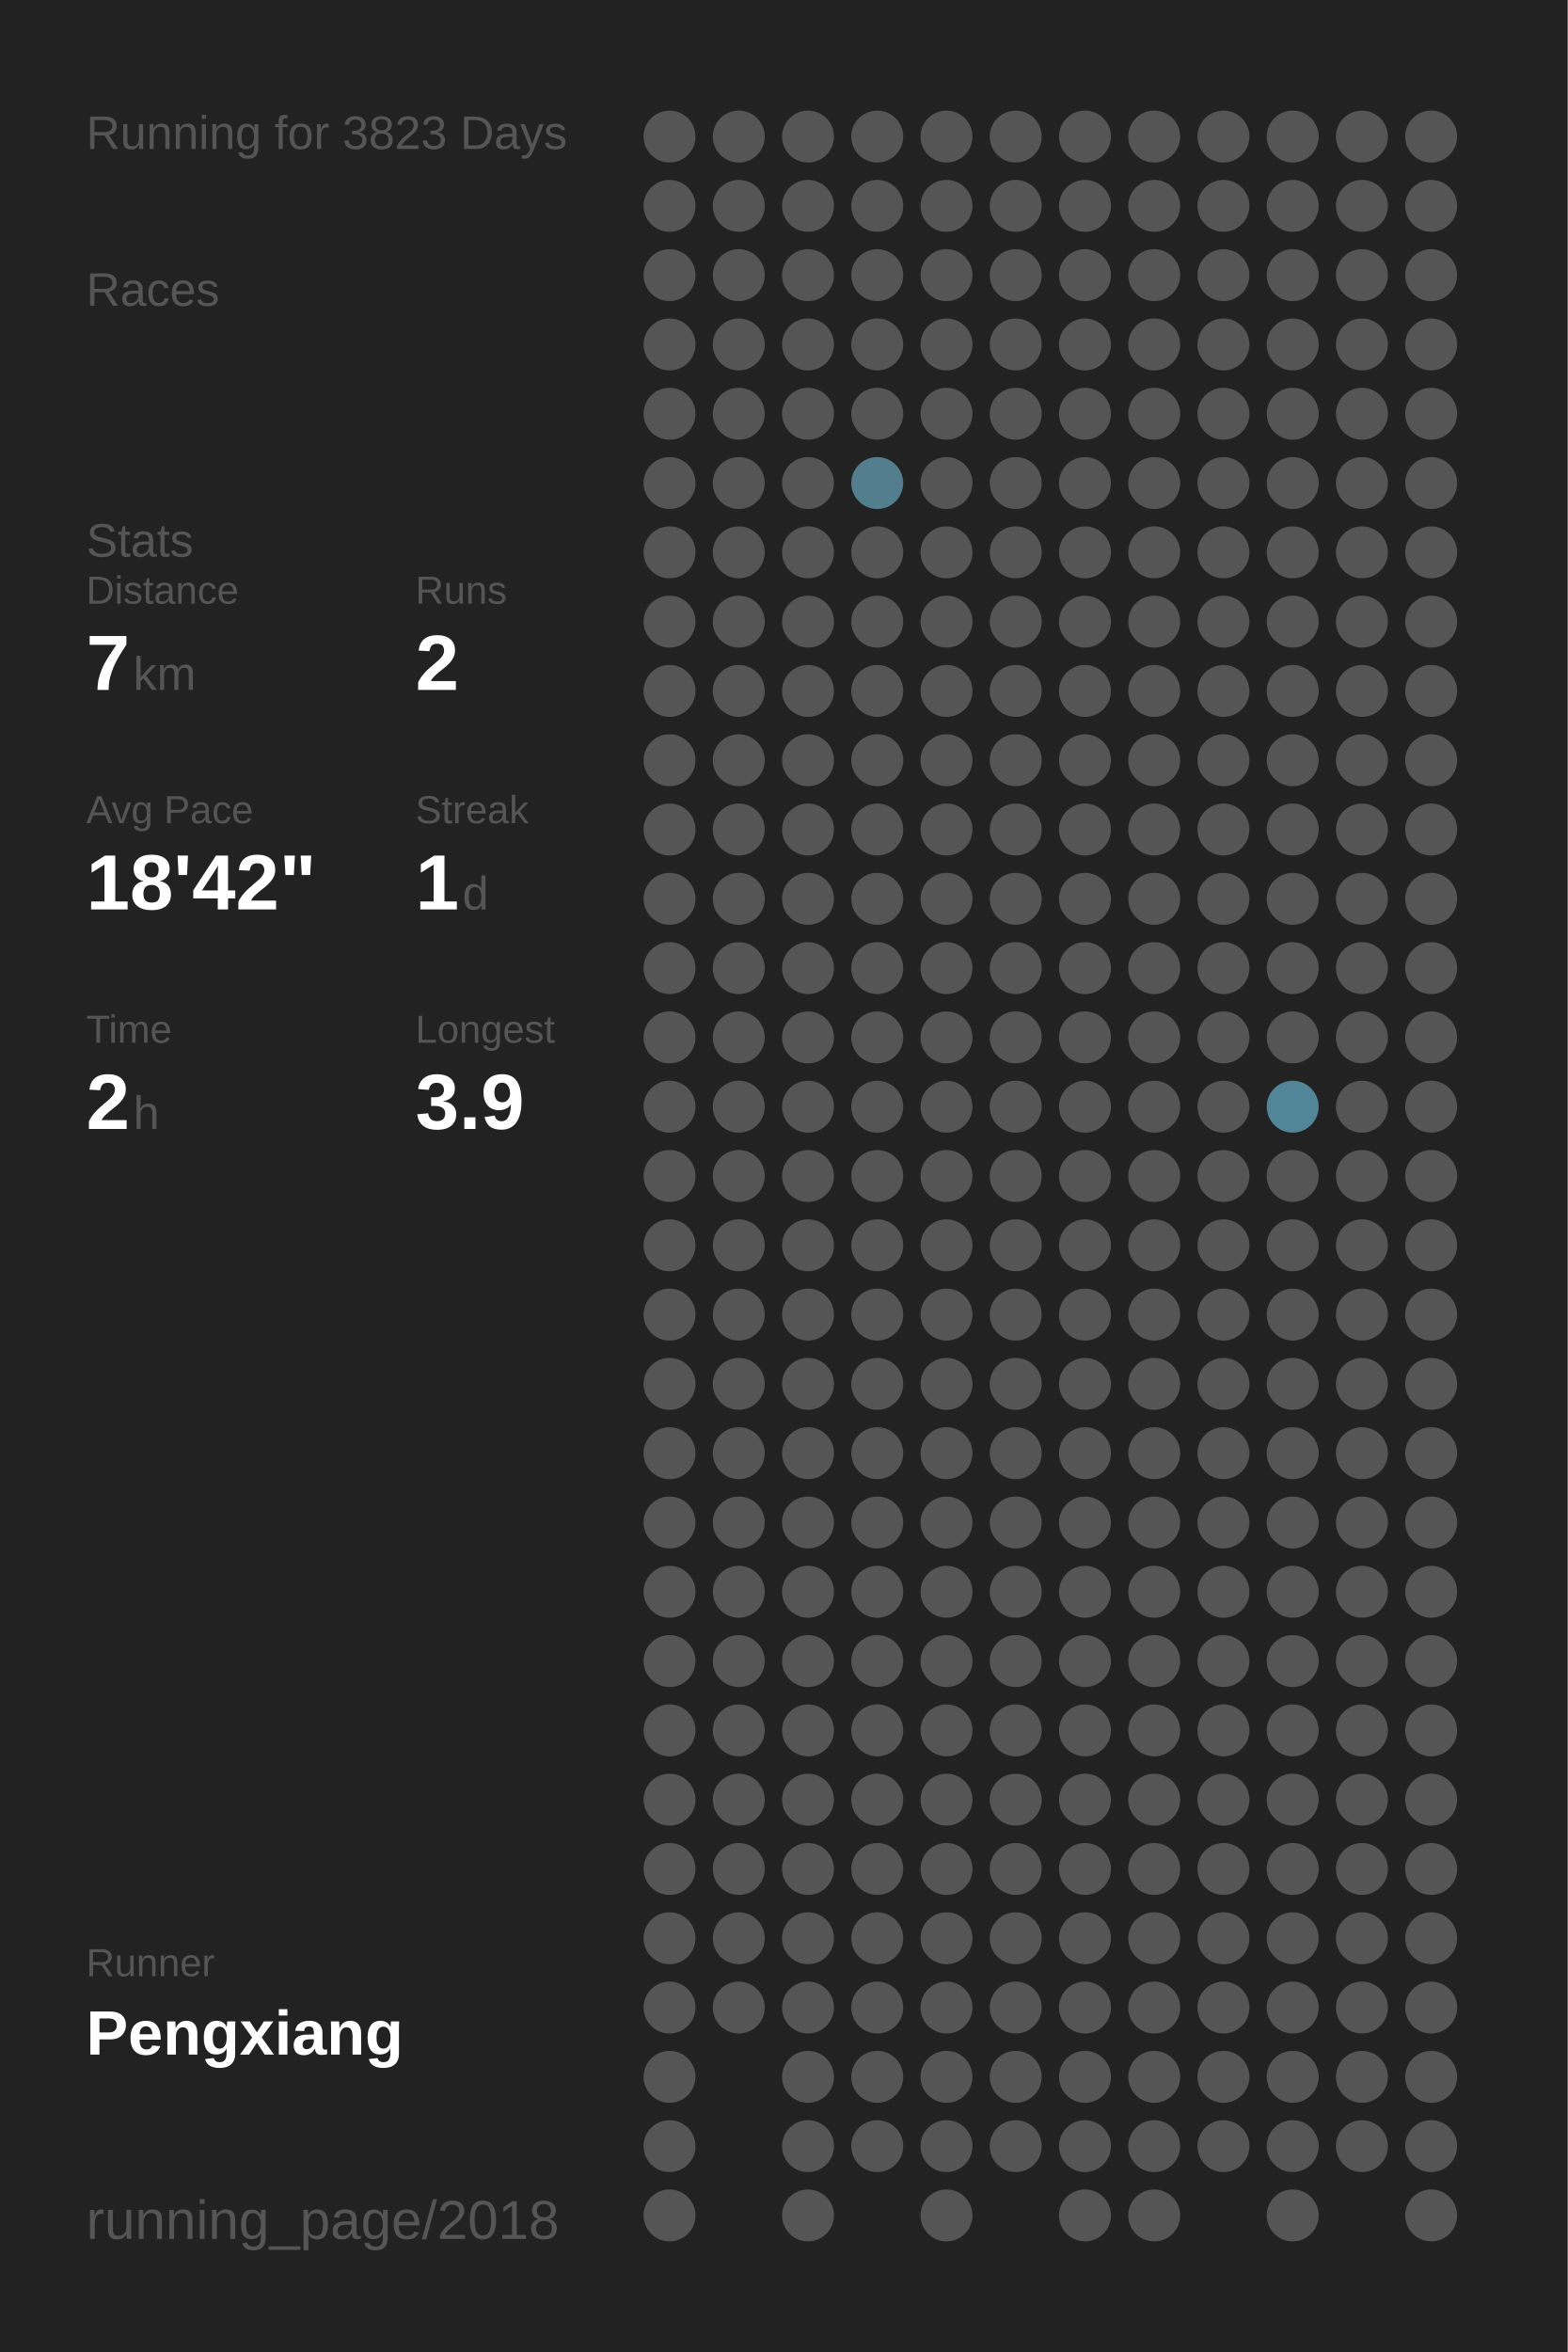
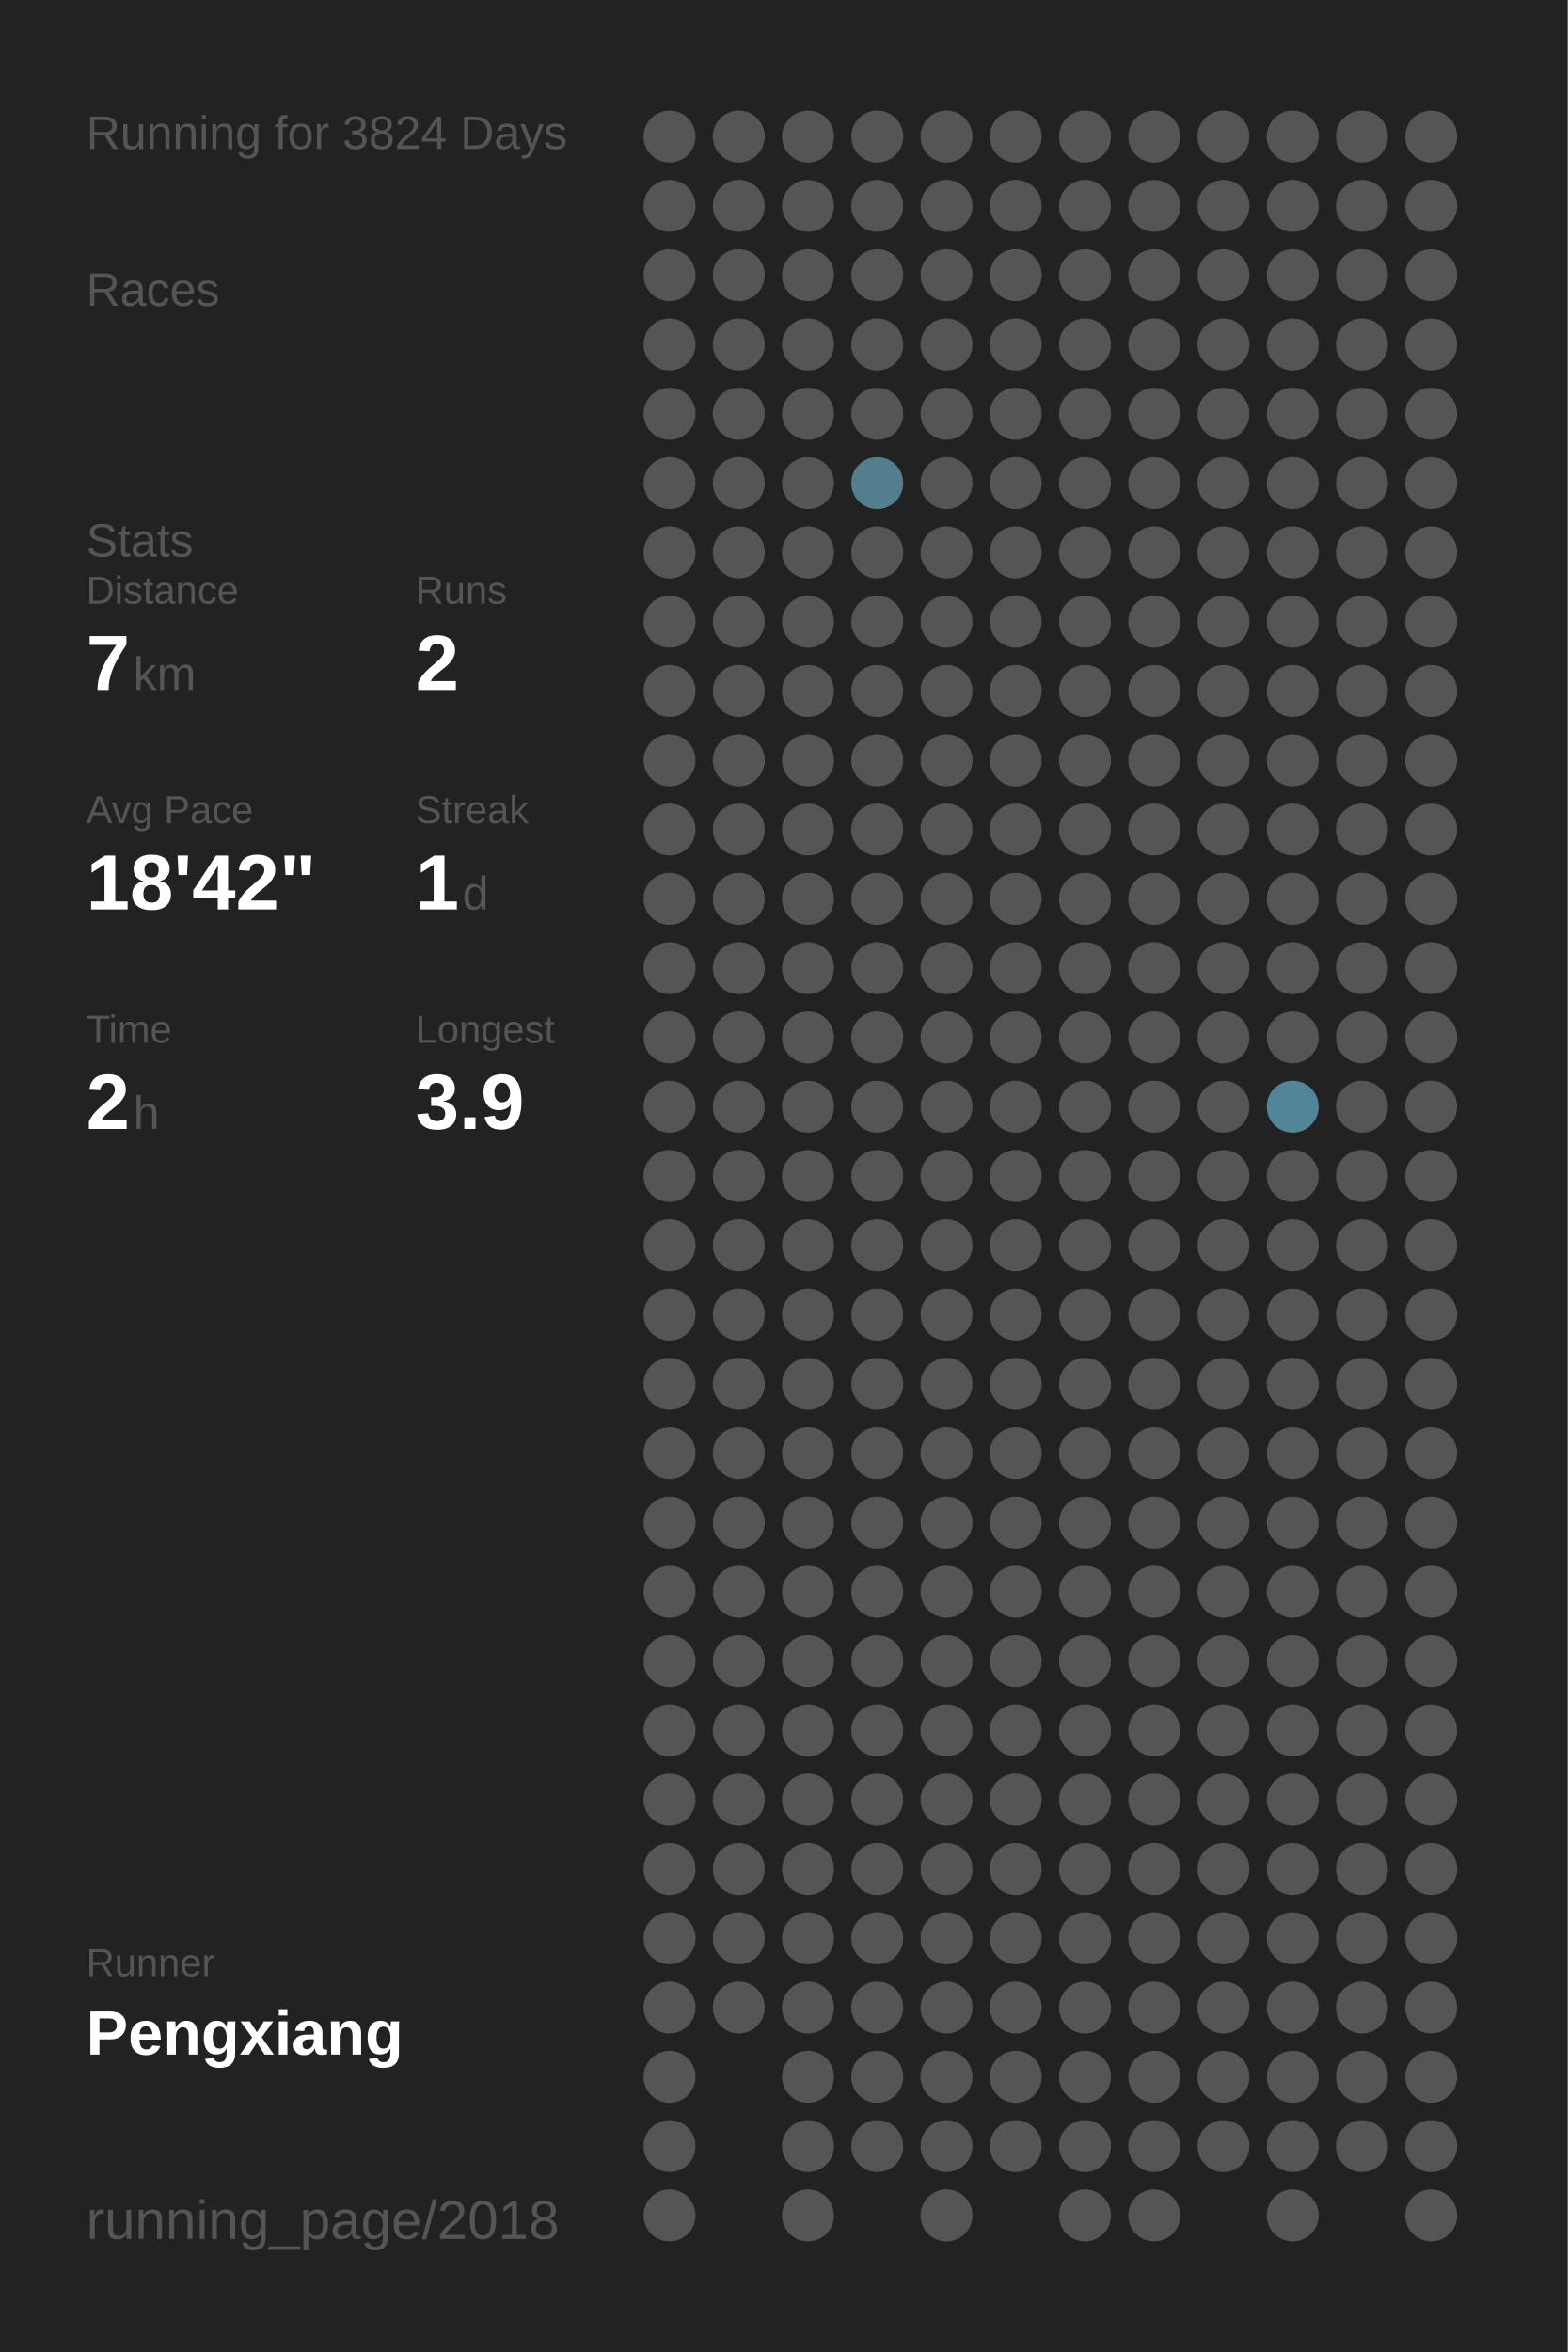
<svg xmlns="http://www.w3.org/2000/svg" baseProfile="full" height="300mm" version="1.1" viewBox="0,0,200,300" width="200mm">
  <defs />
  <rect fill="#222222" height="300" width="200" x="0" y="0" />
-   <text fill="#555555" style="font-size:6px; font-family:Arial;" x="11" y="19">Running for 3823 Days</text>
+   <text fill="#555555" style="font-size:6px; font-family:Arial;" x="11" y="19">Running for 3824 Days</text>
  <text fill="#555555" style="font-size:6px; font-family:Arial;" x="11" y="39">Races</text>
  <text fill="#555555" style="font-size:6px; font-family:Arial;" x="11" y="71">Stats</text>
  <text fill="#555555" style="font-size:5px; font-family:Arial;" x="11" y="77">Distance</text>
  <text fill="#FFFFFF" style="font-size:10px; font-family:Arial; font-weight:bold;" x="11" y="88">7</text>
  <text fill="#555555" style="font-size:6px; font-family:Arial;" x="17" y="88">km</text>
  <text fill="#555555" style="font-size:5px; font-family:Arial;" x="53" y="77">Runs</text>
  <text fill="#FFFFFF" style="font-size:10px; font-family:Arial; font-weight:bold;" x="53" y="88">2</text>
  <text fill="#555555" style="font-size:5px; font-family:Arial;" x="11" y="105">Avg Pace</text>
  <text fill="#FFFFFF" style="font-size:10px; font-family:Arial; font-weight:bold;" x="11" y="116">18'42"</text>
  <text fill="#555555" style="font-size:5px; font-family:Arial;" x="53" y="105">Streak</text>
  <text fill="#FFFFFF" style="font-size:10px; font-family:Arial; font-weight:bold;" x="53" y="116">1</text>
  <text fill="#555555" style="font-size:6px; font-family:Arial;" x="59" y="116">d</text>
  <text fill="#555555" style="font-size:5px; font-family:Arial;" x="11" y="133">Time</text>
  <text fill="#FFFFFF" style="font-size:10px; font-family:Arial; font-weight:bold;" x="11" y="144">2</text>
  <text fill="#555555" style="font-size:6px; font-family:Arial;" x="17" y="144">h</text>
  <text fill="#555555" style="font-size:5px; font-family:Arial;" x="53" y="133">Longest</text>
  <text fill="#FFFFFF" style="font-size:10px; font-family:Arial; font-weight:bold;" x="53" y="144">3.9</text>
  <text fill="#555555" style="font-size:5px; font-family:Arial;" x="11" y="252.065">Runner</text>
  <text fill="#FFFFFF" style="font-size:8px; font-family:Arial; font-weight:bold;" x="11" y="262.065">Pengxiang</text>
  <text fill="#555555" style="font-size:7px; font-family:Arial;" x="11" y="285.581">running_page/2018</text>
  <circle cx="85.417" cy="17.419" fill="#555555" r="3.312" />
  <circle cx="85.417" cy="26.258" fill="#555555" r="3.312" />
  <circle cx="85.417" cy="35.097" fill="#555555" r="3.312" />
  <circle cx="85.417" cy="43.935" fill="#555555" r="3.312" />
  <circle cx="85.417" cy="52.774" fill="#555555" r="3.312" />
  <circle cx="85.417" cy="61.613" fill="#555555" r="3.312" />
  <circle cx="85.417" cy="70.452" fill="#555555" r="3.312" />
  <circle cx="85.417" cy="79.29" fill="#555555" r="3.312" />
  <circle cx="85.417" cy="88.129" fill="#555555" r="3.312" />
  <circle cx="85.417" cy="96.968" fill="#555555" r="3.312" />
  <circle cx="85.417" cy="105.806" fill="#555555" r="3.312" />
  <circle cx="85.417" cy="114.645" fill="#555555" r="3.312" />
  <circle cx="85.417" cy="123.484" fill="#555555" r="3.312" />
  <circle cx="85.417" cy="132.323" fill="#555555" r="3.312" />
  <circle cx="85.417" cy="141.161" fill="#555555" r="3.312" />
  <circle cx="85.417" cy="150" fill="#555555" r="3.312" />
  <circle cx="85.417" cy="158.839" fill="#555555" r="3.312" />
  <circle cx="85.417" cy="167.677" fill="#555555" r="3.312" />
  <circle cx="85.417" cy="176.516" fill="#555555" r="3.312" />
  <circle cx="85.417" cy="185.355" fill="#555555" r="3.312" />
  <circle cx="85.417" cy="194.194" fill="#555555" r="3.312" />
  <circle cx="85.417" cy="203.032" fill="#555555" r="3.312" />
  <circle cx="85.417" cy="211.871" fill="#555555" r="3.312" />
  <circle cx="85.417" cy="220.71" fill="#555555" r="3.312" />
  <circle cx="85.417" cy="229.548" fill="#555555" r="3.312" />
  <circle cx="85.417" cy="238.387" fill="#555555" r="3.312" />
  <circle cx="85.417" cy="247.226" fill="#555555" r="3.312" />
  <circle cx="85.417" cy="256.065" fill="#555555" r="3.312" />
  <circle cx="85.417" cy="264.903" fill="#555555" r="3.312" />
  <circle cx="85.417" cy="273.742" fill="#555555" r="3.312" />
  <circle cx="85.417" cy="282.581" fill="#555555" r="3.312" />
  <circle cx="94.25" cy="17.419" fill="#555555" r="3.312" />
  <circle cx="94.25" cy="26.258" fill="#555555" r="3.312" />
  <circle cx="94.25" cy="35.097" fill="#555555" r="3.312" />
  <circle cx="94.25" cy="43.935" fill="#555555" r="3.312" />
  <circle cx="94.25" cy="52.774" fill="#555555" r="3.312" />
  <circle cx="94.25" cy="61.613" fill="#555555" r="3.312" />
  <circle cx="94.25" cy="70.452" fill="#555555" r="3.312" />
  <circle cx="94.25" cy="79.29" fill="#555555" r="3.312" />
  <circle cx="94.25" cy="88.129" fill="#555555" r="3.312" />
  <circle cx="94.25" cy="96.968" fill="#555555" r="3.312" />
  <circle cx="94.25" cy="105.806" fill="#555555" r="3.312" />
  <circle cx="94.25" cy="114.645" fill="#555555" r="3.312" />
  <circle cx="94.25" cy="123.484" fill="#555555" r="3.312" />
  <circle cx="94.25" cy="132.323" fill="#555555" r="3.312" />
  <circle cx="94.25" cy="141.161" fill="#555555" r="3.312" />
  <circle cx="94.25" cy="150" fill="#555555" r="3.312" />
  <circle cx="94.25" cy="158.839" fill="#555555" r="3.312" />
  <circle cx="94.25" cy="167.677" fill="#555555" r="3.312" />
  <circle cx="94.25" cy="176.516" fill="#555555" r="3.312" />
  <circle cx="94.25" cy="185.355" fill="#555555" r="3.312" />
  <circle cx="94.25" cy="194.194" fill="#555555" r="3.312" />
  <circle cx="94.25" cy="203.032" fill="#555555" r="3.312" />
  <circle cx="94.25" cy="211.871" fill="#555555" r="3.312" />
  <circle cx="94.25" cy="220.71" fill="#555555" r="3.312" />
  <circle cx="94.25" cy="229.548" fill="#555555" r="3.312" />
  <circle cx="94.25" cy="238.387" fill="#555555" r="3.312" />
  <circle cx="94.25" cy="247.226" fill="#555555" r="3.312" />
  <circle cx="94.25" cy="256.065" fill="#555555" r="3.312" />
  <circle cx="103.083" cy="17.419" fill="#555555" r="3.312" />
  <circle cx="103.083" cy="26.258" fill="#555555" r="3.312" />
  <circle cx="103.083" cy="35.097" fill="#555555" r="3.312" />
  <circle cx="103.083" cy="43.935" fill="#555555" r="3.312" />
  <circle cx="103.083" cy="52.774" fill="#555555" r="3.312" />
  <circle cx="103.083" cy="61.613" fill="#555555" r="3.312" />
  <circle cx="103.083" cy="70.452" fill="#555555" r="3.312" />
  <circle cx="103.083" cy="79.29" fill="#555555" r="3.312" />
  <circle cx="103.083" cy="88.129" fill="#555555" r="3.312" />
  <circle cx="103.083" cy="96.968" fill="#555555" r="3.312" />
  <circle cx="103.083" cy="105.806" fill="#555555" r="3.312" />
  <circle cx="103.083" cy="114.645" fill="#555555" r="3.312" />
  <circle cx="103.083" cy="123.484" fill="#555555" r="3.312" />
  <circle cx="103.083" cy="132.323" fill="#555555" r="3.312" />
  <circle cx="103.083" cy="141.161" fill="#555555" r="3.312" />
  <circle cx="103.083" cy="150" fill="#555555" r="3.312" />
  <circle cx="103.083" cy="158.839" fill="#555555" r="3.312" />
  <circle cx="103.083" cy="167.677" fill="#555555" r="3.312" />
  <circle cx="103.083" cy="176.516" fill="#555555" r="3.312" />
  <circle cx="103.083" cy="185.355" fill="#555555" r="3.312" />
  <circle cx="103.083" cy="194.194" fill="#555555" r="3.312" />
  <circle cx="103.083" cy="203.032" fill="#555555" r="3.312" />
  <circle cx="103.083" cy="211.871" fill="#555555" r="3.312" />
  <circle cx="103.083" cy="220.71" fill="#555555" r="3.312" />
  <circle cx="103.083" cy="229.548" fill="#555555" r="3.312" />
  <circle cx="103.083" cy="238.387" fill="#555555" r="3.312" />
  <circle cx="103.083" cy="247.226" fill="#555555" r="3.312" />
  <circle cx="103.083" cy="256.065" fill="#555555" r="3.312" />
  <circle cx="103.083" cy="264.903" fill="#555555" r="3.312" />
  <circle cx="103.083" cy="273.742" fill="#555555" r="3.312" />
  <circle cx="103.083" cy="282.581" fill="#555555" r="3.312" />
  <circle cx="111.917" cy="17.419" fill="#555555" r="3.312" />
  <circle cx="111.917" cy="26.258" fill="#555555" r="3.312" />
  <circle cx="111.917" cy="35.097" fill="#555555" r="3.312" />
  <circle cx="111.917" cy="43.935" fill="#555555" r="3.312" />
  <circle cx="111.917" cy="52.774" fill="#555555" r="3.312" />
  <circle cx="111.917" cy="61.613" fill="#527e8d" r="3.312" />
  <circle cx="111.917" cy="70.452" fill="#555555" r="3.312" />
  <circle cx="111.917" cy="79.29" fill="#555555" r="3.312" />
  <circle cx="111.917" cy="88.129" fill="#555555" r="3.312" />
  <circle cx="111.917" cy="96.968" fill="#555555" r="3.312" />
  <circle cx="111.917" cy="105.806" fill="#555555" r="3.312" />
  <circle cx="111.917" cy="114.645" fill="#555555" r="3.312" />
  <circle cx="111.917" cy="123.484" fill="#555555" r="3.312" />
  <circle cx="111.917" cy="132.323" fill="#555555" r="3.312" />
  <circle cx="111.917" cy="141.161" fill="#555555" r="3.312" />
  <circle cx="111.917" cy="150" fill="#555555" r="3.312" />
  <circle cx="111.917" cy="158.839" fill="#555555" r="3.312" />
  <circle cx="111.917" cy="167.677" fill="#555555" r="3.312" />
  <circle cx="111.917" cy="176.516" fill="#555555" r="3.312" />
  <circle cx="111.917" cy="185.355" fill="#555555" r="3.312" />
  <circle cx="111.917" cy="194.194" fill="#555555" r="3.312" />
  <circle cx="111.917" cy="203.032" fill="#555555" r="3.312" />
  <circle cx="111.917" cy="211.871" fill="#555555" r="3.312" />
  <circle cx="111.917" cy="220.71" fill="#555555" r="3.312" />
  <circle cx="111.917" cy="229.548" fill="#555555" r="3.312" />
  <circle cx="111.917" cy="238.387" fill="#555555" r="3.312" />
  <circle cx="111.917" cy="247.226" fill="#555555" r="3.312" />
  <circle cx="111.917" cy="256.065" fill="#555555" r="3.312" />
  <circle cx="111.917" cy="264.903" fill="#555555" r="3.312" />
  <circle cx="111.917" cy="273.742" fill="#555555" r="3.312" />
  <circle cx="120.75" cy="17.419" fill="#555555" r="3.312" />
  <circle cx="120.75" cy="26.258" fill="#555555" r="3.312" />
  <circle cx="120.75" cy="35.097" fill="#555555" r="3.312" />
  <circle cx="120.75" cy="43.935" fill="#555555" r="3.312" />
  <circle cx="120.75" cy="52.774" fill="#555555" r="3.312" />
  <circle cx="120.75" cy="61.613" fill="#555555" r="3.312" />
  <circle cx="120.75" cy="70.452" fill="#555555" r="3.312" />
  <circle cx="120.75" cy="79.29" fill="#555555" r="3.312" />
  <circle cx="120.75" cy="88.129" fill="#555555" r="3.312" />
  <circle cx="120.75" cy="96.968" fill="#555555" r="3.312" />
  <circle cx="120.75" cy="105.806" fill="#555555" r="3.312" />
  <circle cx="120.75" cy="114.645" fill="#555555" r="3.312" />
  <circle cx="120.75" cy="123.484" fill="#555555" r="3.312" />
  <circle cx="120.75" cy="132.323" fill="#555555" r="3.312" />
  <circle cx="120.75" cy="141.161" fill="#555555" r="3.312" />
  <circle cx="120.75" cy="150" fill="#555555" r="3.312" />
  <circle cx="120.75" cy="158.839" fill="#555555" r="3.312" />
  <circle cx="120.75" cy="167.677" fill="#555555" r="3.312" />
  <circle cx="120.75" cy="176.516" fill="#555555" r="3.312" />
  <circle cx="120.75" cy="185.355" fill="#555555" r="3.312" />
  <circle cx="120.75" cy="194.194" fill="#555555" r="3.312" />
  <circle cx="120.75" cy="203.032" fill="#555555" r="3.312" />
  <circle cx="120.75" cy="211.871" fill="#555555" r="3.312" />
  <circle cx="120.75" cy="220.71" fill="#555555" r="3.312" />
  <circle cx="120.75" cy="229.548" fill="#555555" r="3.312" />
  <circle cx="120.75" cy="238.387" fill="#555555" r="3.312" />
  <circle cx="120.75" cy="247.226" fill="#555555" r="3.312" />
  <circle cx="120.75" cy="256.065" fill="#555555" r="3.312" />
  <circle cx="120.75" cy="264.903" fill="#555555" r="3.312" />
  <circle cx="120.75" cy="273.742" fill="#555555" r="3.312" />
  <circle cx="120.75" cy="282.581" fill="#555555" r="3.312" />
  <circle cx="129.583" cy="17.419" fill="#555555" r="3.312" />
  <circle cx="129.583" cy="26.258" fill="#555555" r="3.312" />
  <circle cx="129.583" cy="35.097" fill="#555555" r="3.312" />
  <circle cx="129.583" cy="43.935" fill="#555555" r="3.312" />
  <circle cx="129.583" cy="52.774" fill="#555555" r="3.312" />
  <circle cx="129.583" cy="61.613" fill="#555555" r="3.312" />
  <circle cx="129.583" cy="70.452" fill="#555555" r="3.312" />
  <circle cx="129.583" cy="79.29" fill="#555555" r="3.312" />
  <circle cx="129.583" cy="88.129" fill="#555555" r="3.312" />
  <circle cx="129.583" cy="96.968" fill="#555555" r="3.312" />
  <circle cx="129.583" cy="105.806" fill="#555555" r="3.312" />
  <circle cx="129.583" cy="114.645" fill="#555555" r="3.312" />
  <circle cx="129.583" cy="123.484" fill="#555555" r="3.312" />
  <circle cx="129.583" cy="132.323" fill="#555555" r="3.312" />
  <circle cx="129.583" cy="141.161" fill="#555555" r="3.312" />
  <circle cx="129.583" cy="150" fill="#555555" r="3.312" />
  <circle cx="129.583" cy="158.839" fill="#555555" r="3.312" />
  <circle cx="129.583" cy="167.677" fill="#555555" r="3.312" />
  <circle cx="129.583" cy="176.516" fill="#555555" r="3.312" />
  <circle cx="129.583" cy="185.355" fill="#555555" r="3.312" />
  <circle cx="129.583" cy="194.194" fill="#555555" r="3.312" />
  <circle cx="129.583" cy="203.032" fill="#555555" r="3.312" />
  <circle cx="129.583" cy="211.871" fill="#555555" r="3.312" />
  <circle cx="129.583" cy="220.71" fill="#555555" r="3.312" />
  <circle cx="129.583" cy="229.548" fill="#555555" r="3.312" />
  <circle cx="129.583" cy="238.387" fill="#555555" r="3.312" />
  <circle cx="129.583" cy="247.226" fill="#555555" r="3.312" />
  <circle cx="129.583" cy="256.065" fill="#555555" r="3.312" />
  <circle cx="129.583" cy="264.903" fill="#555555" r="3.312" />
  <circle cx="129.583" cy="273.742" fill="#555555" r="3.312" />
  <circle cx="138.417" cy="17.419" fill="#555555" r="3.312" />
  <circle cx="138.417" cy="26.258" fill="#555555" r="3.312" />
  <circle cx="138.417" cy="35.097" fill="#555555" r="3.312" />
  <circle cx="138.417" cy="43.935" fill="#555555" r="3.312" />
  <circle cx="138.417" cy="52.774" fill="#555555" r="3.312" />
  <circle cx="138.417" cy="61.613" fill="#555555" r="3.312" />
  <circle cx="138.417" cy="70.452" fill="#555555" r="3.312" />
  <circle cx="138.417" cy="79.29" fill="#555555" r="3.312" />
  <circle cx="138.417" cy="88.129" fill="#555555" r="3.312" />
  <circle cx="138.417" cy="96.968" fill="#555555" r="3.312" />
  <circle cx="138.417" cy="105.806" fill="#555555" r="3.312" />
  <circle cx="138.417" cy="114.645" fill="#555555" r="3.312" />
  <circle cx="138.417" cy="123.484" fill="#555555" r="3.312" />
  <circle cx="138.417" cy="132.323" fill="#555555" r="3.312" />
  <circle cx="138.417" cy="141.161" fill="#555555" r="3.312" />
  <circle cx="138.417" cy="150" fill="#555555" r="3.312" />
  <circle cx="138.417" cy="158.839" fill="#555555" r="3.312" />
  <circle cx="138.417" cy="167.677" fill="#555555" r="3.312" />
  <circle cx="138.417" cy="176.516" fill="#555555" r="3.312" />
  <circle cx="138.417" cy="185.355" fill="#555555" r="3.312" />
  <circle cx="138.417" cy="194.194" fill="#555555" r="3.312" />
  <circle cx="138.417" cy="203.032" fill="#555555" r="3.312" />
  <circle cx="138.417" cy="211.871" fill="#555555" r="3.312" />
  <circle cx="138.417" cy="220.71" fill="#555555" r="3.312" />
  <circle cx="138.417" cy="229.548" fill="#555555" r="3.312" />
  <circle cx="138.417" cy="238.387" fill="#555555" r="3.312" />
  <circle cx="138.417" cy="247.226" fill="#555555" r="3.312" />
  <circle cx="138.417" cy="256.065" fill="#555555" r="3.312" />
  <circle cx="138.417" cy="264.903" fill="#555555" r="3.312" />
  <circle cx="138.417" cy="273.742" fill="#555555" r="3.312" />
  <circle cx="138.417" cy="282.581" fill="#555555" r="3.312" />
  <circle cx="147.25" cy="17.419" fill="#555555" r="3.312" />
  <circle cx="147.25" cy="26.258" fill="#555555" r="3.312" />
  <circle cx="147.25" cy="35.097" fill="#555555" r="3.312" />
  <circle cx="147.25" cy="43.935" fill="#555555" r="3.312" />
  <circle cx="147.25" cy="52.774" fill="#555555" r="3.312" />
  <circle cx="147.25" cy="61.613" fill="#555555" r="3.312" />
  <circle cx="147.25" cy="70.452" fill="#555555" r="3.312" />
  <circle cx="147.25" cy="79.29" fill="#555555" r="3.312" />
  <circle cx="147.25" cy="88.129" fill="#555555" r="3.312" />
  <circle cx="147.25" cy="96.968" fill="#555555" r="3.312" />
  <circle cx="147.25" cy="105.806" fill="#555555" r="3.312" />
  <circle cx="147.25" cy="114.645" fill="#555555" r="3.312" />
  <circle cx="147.25" cy="123.484" fill="#555555" r="3.312" />
  <circle cx="147.25" cy="132.323" fill="#555555" r="3.312" />
  <circle cx="147.25" cy="141.161" fill="#555555" r="3.312" />
  <circle cx="147.25" cy="150" fill="#555555" r="3.312" />
  <circle cx="147.25" cy="158.839" fill="#555555" r="3.312" />
  <circle cx="147.25" cy="167.677" fill="#555555" r="3.312" />
  <circle cx="147.25" cy="176.516" fill="#555555" r="3.312" />
  <circle cx="147.25" cy="185.355" fill="#555555" r="3.312" />
  <circle cx="147.25" cy="194.194" fill="#555555" r="3.312" />
  <circle cx="147.25" cy="203.032" fill="#555555" r="3.312" />
  <circle cx="147.25" cy="211.871" fill="#555555" r="3.312" />
  <circle cx="147.25" cy="220.71" fill="#555555" r="3.312" />
  <circle cx="147.25" cy="229.548" fill="#555555" r="3.312" />
  <circle cx="147.25" cy="238.387" fill="#555555" r="3.312" />
  <circle cx="147.25" cy="247.226" fill="#555555" r="3.312" />
  <circle cx="147.25" cy="256.065" fill="#555555" r="3.312" />
  <circle cx="147.25" cy="264.903" fill="#555555" r="3.312" />
  <circle cx="147.25" cy="273.742" fill="#555555" r="3.312" />
  <circle cx="147.25" cy="282.581" fill="#555555" r="3.312" />
  <circle cx="156.083" cy="17.419" fill="#555555" r="3.312" />
  <circle cx="156.083" cy="26.258" fill="#555555" r="3.312" />
  <circle cx="156.083" cy="35.097" fill="#555555" r="3.312" />
  <circle cx="156.083" cy="43.935" fill="#555555" r="3.312" />
  <circle cx="156.083" cy="52.774" fill="#555555" r="3.312" />
  <circle cx="156.083" cy="61.613" fill="#555555" r="3.312" />
  <circle cx="156.083" cy="70.452" fill="#555555" r="3.312" />
  <circle cx="156.083" cy="79.29" fill="#555555" r="3.312" />
  <circle cx="156.083" cy="88.129" fill="#555555" r="3.312" />
  <circle cx="156.083" cy="96.968" fill="#555555" r="3.312" />
  <circle cx="156.083" cy="105.806" fill="#555555" r="3.312" />
  <circle cx="156.083" cy="114.645" fill="#555555" r="3.312" />
  <circle cx="156.083" cy="123.484" fill="#555555" r="3.312" />
  <circle cx="156.083" cy="132.323" fill="#555555" r="3.312" />
  <circle cx="156.083" cy="141.161" fill="#555555" r="3.312" />
  <circle cx="156.083" cy="150" fill="#555555" r="3.312" />
  <circle cx="156.083" cy="158.839" fill="#555555" r="3.312" />
  <circle cx="156.083" cy="167.677" fill="#555555" r="3.312" />
  <circle cx="156.083" cy="176.516" fill="#555555" r="3.312" />
  <circle cx="156.083" cy="185.355" fill="#555555" r="3.312" />
  <circle cx="156.083" cy="194.194" fill="#555555" r="3.312" />
  <circle cx="156.083" cy="203.032" fill="#555555" r="3.312" />
  <circle cx="156.083" cy="211.871" fill="#555555" r="3.312" />
  <circle cx="156.083" cy="220.71" fill="#555555" r="3.312" />
  <circle cx="156.083" cy="229.548" fill="#555555" r="3.312" />
  <circle cx="156.083" cy="238.387" fill="#555555" r="3.312" />
  <circle cx="156.083" cy="247.226" fill="#555555" r="3.312" />
  <circle cx="156.083" cy="256.065" fill="#555555" r="3.312" />
  <circle cx="156.083" cy="264.903" fill="#555555" r="3.312" />
  <circle cx="156.083" cy="273.742" fill="#555555" r="3.312" />
  <circle cx="164.917" cy="17.419" fill="#555555" r="3.312" />
  <circle cx="164.917" cy="26.258" fill="#555555" r="3.312" />
  <circle cx="164.917" cy="35.097" fill="#555555" r="3.312" />
  <circle cx="164.917" cy="43.935" fill="#555555" r="3.312" />
  <circle cx="164.917" cy="52.774" fill="#555555" r="3.312" />
  <circle cx="164.917" cy="61.613" fill="#555555" r="3.312" />
  <circle cx="164.917" cy="70.452" fill="#555555" r="3.312" />
  <circle cx="164.917" cy="79.29" fill="#555555" r="3.312" />
  <circle cx="164.917" cy="88.129" fill="#555555" r="3.312" />
  <circle cx="164.917" cy="96.968" fill="#555555" r="3.312" />
  <circle cx="164.917" cy="105.806" fill="#555555" r="3.312" />
  <circle cx="164.917" cy="114.645" fill="#555555" r="3.312" />
  <circle cx="164.917" cy="123.484" fill="#555555" r="3.312" />
  <circle cx="164.917" cy="132.323" fill="#555555" r="3.312" />
  <circle cx="164.917" cy="141.161" fill="#518597" r="3.312" />
  <circle cx="164.917" cy="150" fill="#555555" r="3.312" />
  <circle cx="164.917" cy="158.839" fill="#555555" r="3.312" />
  <circle cx="164.917" cy="167.677" fill="#555555" r="3.312" />
  <circle cx="164.917" cy="176.516" fill="#555555" r="3.312" />
  <circle cx="164.917" cy="185.355" fill="#555555" r="3.312" />
  <circle cx="164.917" cy="194.194" fill="#555555" r="3.312" />
  <circle cx="164.917" cy="203.032" fill="#555555" r="3.312" />
  <circle cx="164.917" cy="211.871" fill="#555555" r="3.312" />
  <circle cx="164.917" cy="220.71" fill="#555555" r="3.312" />
  <circle cx="164.917" cy="229.548" fill="#555555" r="3.312" />
  <circle cx="164.917" cy="238.387" fill="#555555" r="3.312" />
  <circle cx="164.917" cy="247.226" fill="#555555" r="3.312" />
  <circle cx="164.917" cy="256.065" fill="#555555" r="3.312" />
  <circle cx="164.917" cy="264.903" fill="#555555" r="3.312" />
  <circle cx="164.917" cy="273.742" fill="#555555" r="3.312" />
  <circle cx="164.917" cy="282.581" fill="#555555" r="3.312" />
  <circle cx="173.75" cy="17.419" fill="#555555" r="3.312" />
  <circle cx="173.75" cy="26.258" fill="#555555" r="3.312" />
  <circle cx="173.75" cy="35.097" fill="#555555" r="3.312" />
  <circle cx="173.75" cy="43.935" fill="#555555" r="3.312" />
  <circle cx="173.75" cy="52.774" fill="#555555" r="3.312" />
  <circle cx="173.75" cy="61.613" fill="#555555" r="3.312" />
  <circle cx="173.75" cy="70.452" fill="#555555" r="3.312" />
  <circle cx="173.75" cy="79.29" fill="#555555" r="3.312" />
  <circle cx="173.75" cy="88.129" fill="#555555" r="3.312" />
  <circle cx="173.75" cy="96.968" fill="#555555" r="3.312" />
  <circle cx="173.75" cy="105.806" fill="#555555" r="3.312" />
  <circle cx="173.75" cy="114.645" fill="#555555" r="3.312" />
  <circle cx="173.75" cy="123.484" fill="#555555" r="3.312" />
  <circle cx="173.75" cy="132.323" fill="#555555" r="3.312" />
  <circle cx="173.75" cy="141.161" fill="#555555" r="3.312" />
  <circle cx="173.75" cy="150" fill="#555555" r="3.312" />
  <circle cx="173.75" cy="158.839" fill="#555555" r="3.312" />
  <circle cx="173.75" cy="167.677" fill="#555555" r="3.312" />
  <circle cx="173.75" cy="176.516" fill="#555555" r="3.312" />
  <circle cx="173.75" cy="185.355" fill="#555555" r="3.312" />
  <circle cx="173.75" cy="194.194" fill="#555555" r="3.312" />
  <circle cx="173.75" cy="203.032" fill="#555555" r="3.312" />
  <circle cx="173.75" cy="211.871" fill="#555555" r="3.312" />
  <circle cx="173.75" cy="220.71" fill="#555555" r="3.312" />
  <circle cx="173.75" cy="229.548" fill="#555555" r="3.312" />
  <circle cx="173.75" cy="238.387" fill="#555555" r="3.312" />
  <circle cx="173.75" cy="247.226" fill="#555555" r="3.312" />
  <circle cx="173.75" cy="256.065" fill="#555555" r="3.312" />
  <circle cx="173.75" cy="264.903" fill="#555555" r="3.312" />
  <circle cx="173.75" cy="273.742" fill="#555555" r="3.312" />
  <circle cx="182.583" cy="17.419" fill="#555555" r="3.312" />
  <circle cx="182.583" cy="26.258" fill="#555555" r="3.312" />
  <circle cx="182.583" cy="35.097" fill="#555555" r="3.312" />
  <circle cx="182.583" cy="43.935" fill="#555555" r="3.312" />
  <circle cx="182.583" cy="52.774" fill="#555555" r="3.312" />
  <circle cx="182.583" cy="61.613" fill="#555555" r="3.312" />
  <circle cx="182.583" cy="70.452" fill="#555555" r="3.312" />
  <circle cx="182.583" cy="79.29" fill="#555555" r="3.312" />
  <circle cx="182.583" cy="88.129" fill="#555555" r="3.312" />
  <circle cx="182.583" cy="96.968" fill="#555555" r="3.312" />
  <circle cx="182.583" cy="105.806" fill="#555555" r="3.312" />
  <circle cx="182.583" cy="114.645" fill="#555555" r="3.312" />
  <circle cx="182.583" cy="123.484" fill="#555555" r="3.312" />
  <circle cx="182.583" cy="132.323" fill="#555555" r="3.312" />
  <circle cx="182.583" cy="141.161" fill="#555555" r="3.312" />
  <circle cx="182.583" cy="150" fill="#555555" r="3.312" />
  <circle cx="182.583" cy="158.839" fill="#555555" r="3.312" />
  <circle cx="182.583" cy="167.677" fill="#555555" r="3.312" />
  <circle cx="182.583" cy="176.516" fill="#555555" r="3.312" />
  <circle cx="182.583" cy="185.355" fill="#555555" r="3.312" />
  <circle cx="182.583" cy="194.194" fill="#555555" r="3.312" />
  <circle cx="182.583" cy="203.032" fill="#555555" r="3.312" />
  <circle cx="182.583" cy="211.871" fill="#555555" r="3.312" />
  <circle cx="182.583" cy="220.71" fill="#555555" r="3.312" />
  <circle cx="182.583" cy="229.548" fill="#555555" r="3.312" />
  <circle cx="182.583" cy="238.387" fill="#555555" r="3.312" />
  <circle cx="182.583" cy="247.226" fill="#555555" r="3.312" />
  <circle cx="182.583" cy="256.065" fill="#555555" r="3.312" />
  <circle cx="182.583" cy="264.903" fill="#555555" r="3.312" />
  <circle cx="182.583" cy="273.742" fill="#555555" r="3.312" />
  <circle cx="182.583" cy="282.581" fill="#555555" r="3.312" />
</svg>
